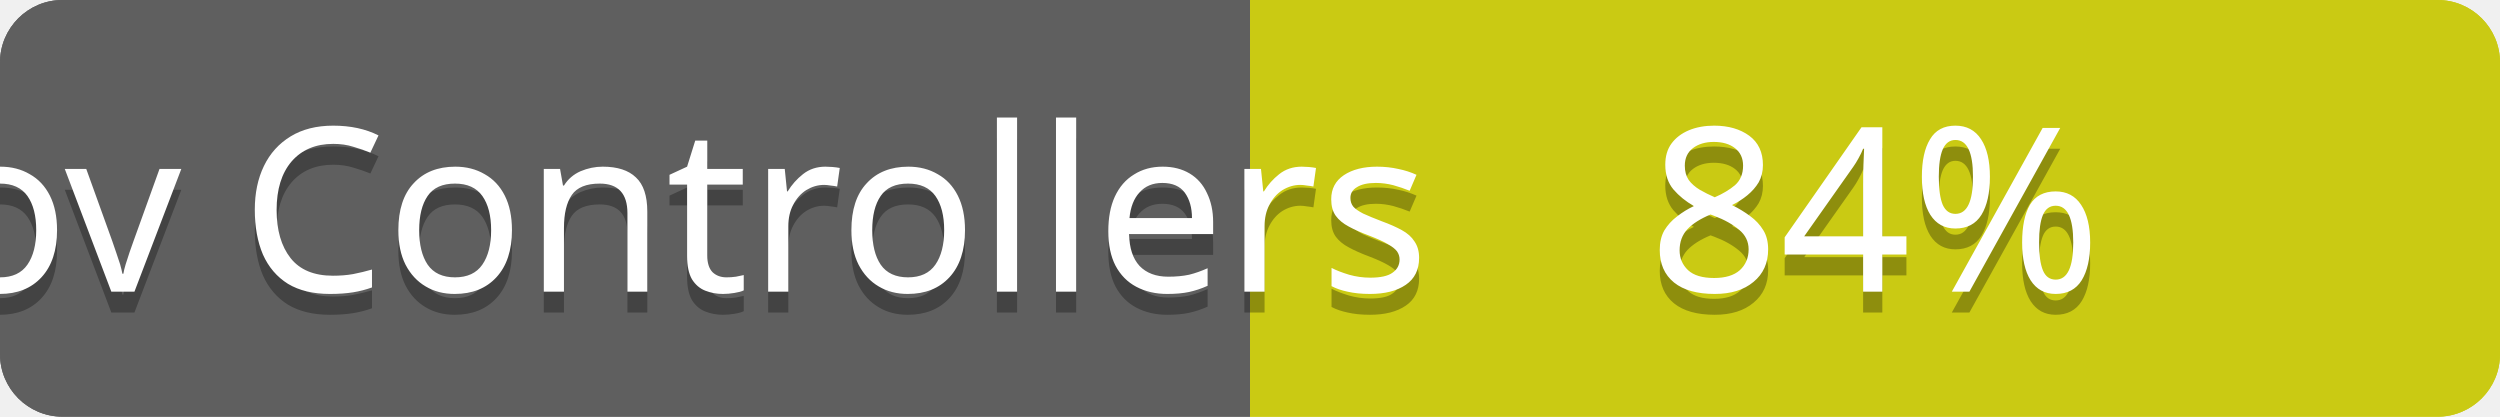
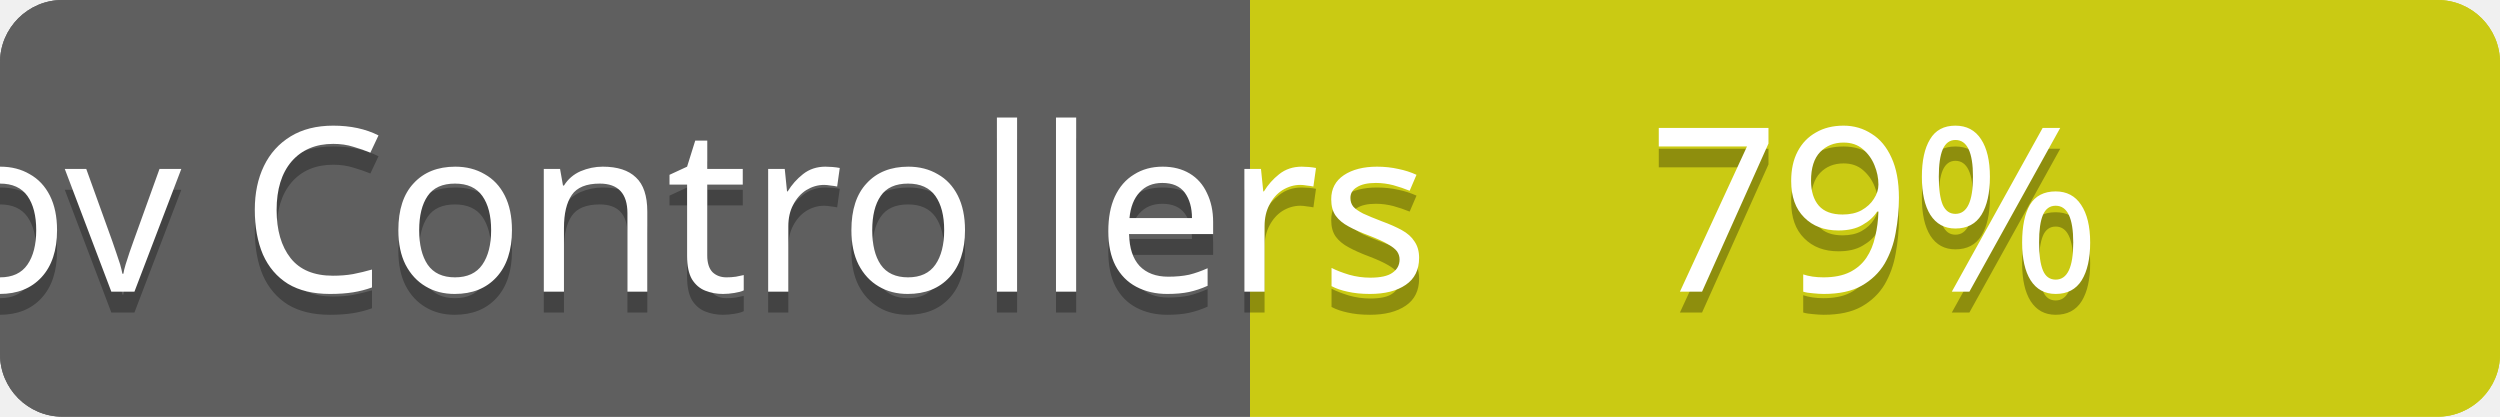
<svg xmlns="http://www.w3.org/2000/svg" contentScriptType="text/ecmascript" contentStyleType="text/css" preserveAspectRatio="xMidYMid meet" version="1.0" height="20" width="120">
  <linearGradient id="smooth" x2="0" y2="120">
    <stop offset="0" stop-color="#bbb" stop-opacity=".1" />
    <stop offset="1" stop-opacity=".1" />
  </linearGradient>
  <clipPath id="round">
    <rect height="20" width="120" rx="3" fill="#fff" />
  </clipPath>
  <g clip-path="url(#round)">
    <rect height="20" width="60" fill="#555" />
    <rect x="60" height="20" width="60" fill="#cccc00" />
    <rect height="20" width="120" fill="url(#smooth)" />
  </g>
  <g fill="#fff" text-anchor="middle" font-family="Verdana,sans-serif" font-size="11">
    <text x="30" y="15" fill="#010101" fill-opacity="0.3">
cov total
</text>
    <text x="30" y="14">
cov total
</text>
  </g>
  <g fill="#fff" text-anchor="middle" font-family="Verdana,sans-serif" font-size="11">
    <text x="90" y="15" fill="#010101" fill-opacity="0.3">
- 80%
+ 78%
</text>
    <text x="90" y="14">
- 80%
+ 78%
</text>
  </g>
  <linearGradient id="smooth" x2="0" y2="120">
    <stop offset="0" stop-color="#bbb" stop-opacity=".1" />
    <stop offset="1" stop-opacity=".1" />
  </linearGradient>
  <clipPath id="round">
    <rect height="20" width="120" rx="3" fill="#fff" />
  </clipPath>
  <g clip-path="url(#round)">
    <rect height="20" width="60" fill="#555" />
    <rect x="60" height="20" width="60" fill="#cccc00" />
    <rect height="20" width="120" fill="url(#smooth)" />
  </g>
  <g fill="#fff" text-anchor="middle" font-family="Verdana,sans-serif" font-size="11">
    <text x="30" y="15" fill="#010101" fill-opacity="0.3">
cov Controllers
</text>
    <text x="30" y="14">
cov Controllers
</text>
  </g>
  <g fill="#fff" text-anchor="middle" font-family="Verdana,sans-serif" font-size="11">
    <text x="90" y="15" fill="#010101" fill-opacity="0.3">
- 84%
+ 79%
</text>
    <text x="90" y="14">
- 84%
+ 79%
</text>
  </g>
</svg>
